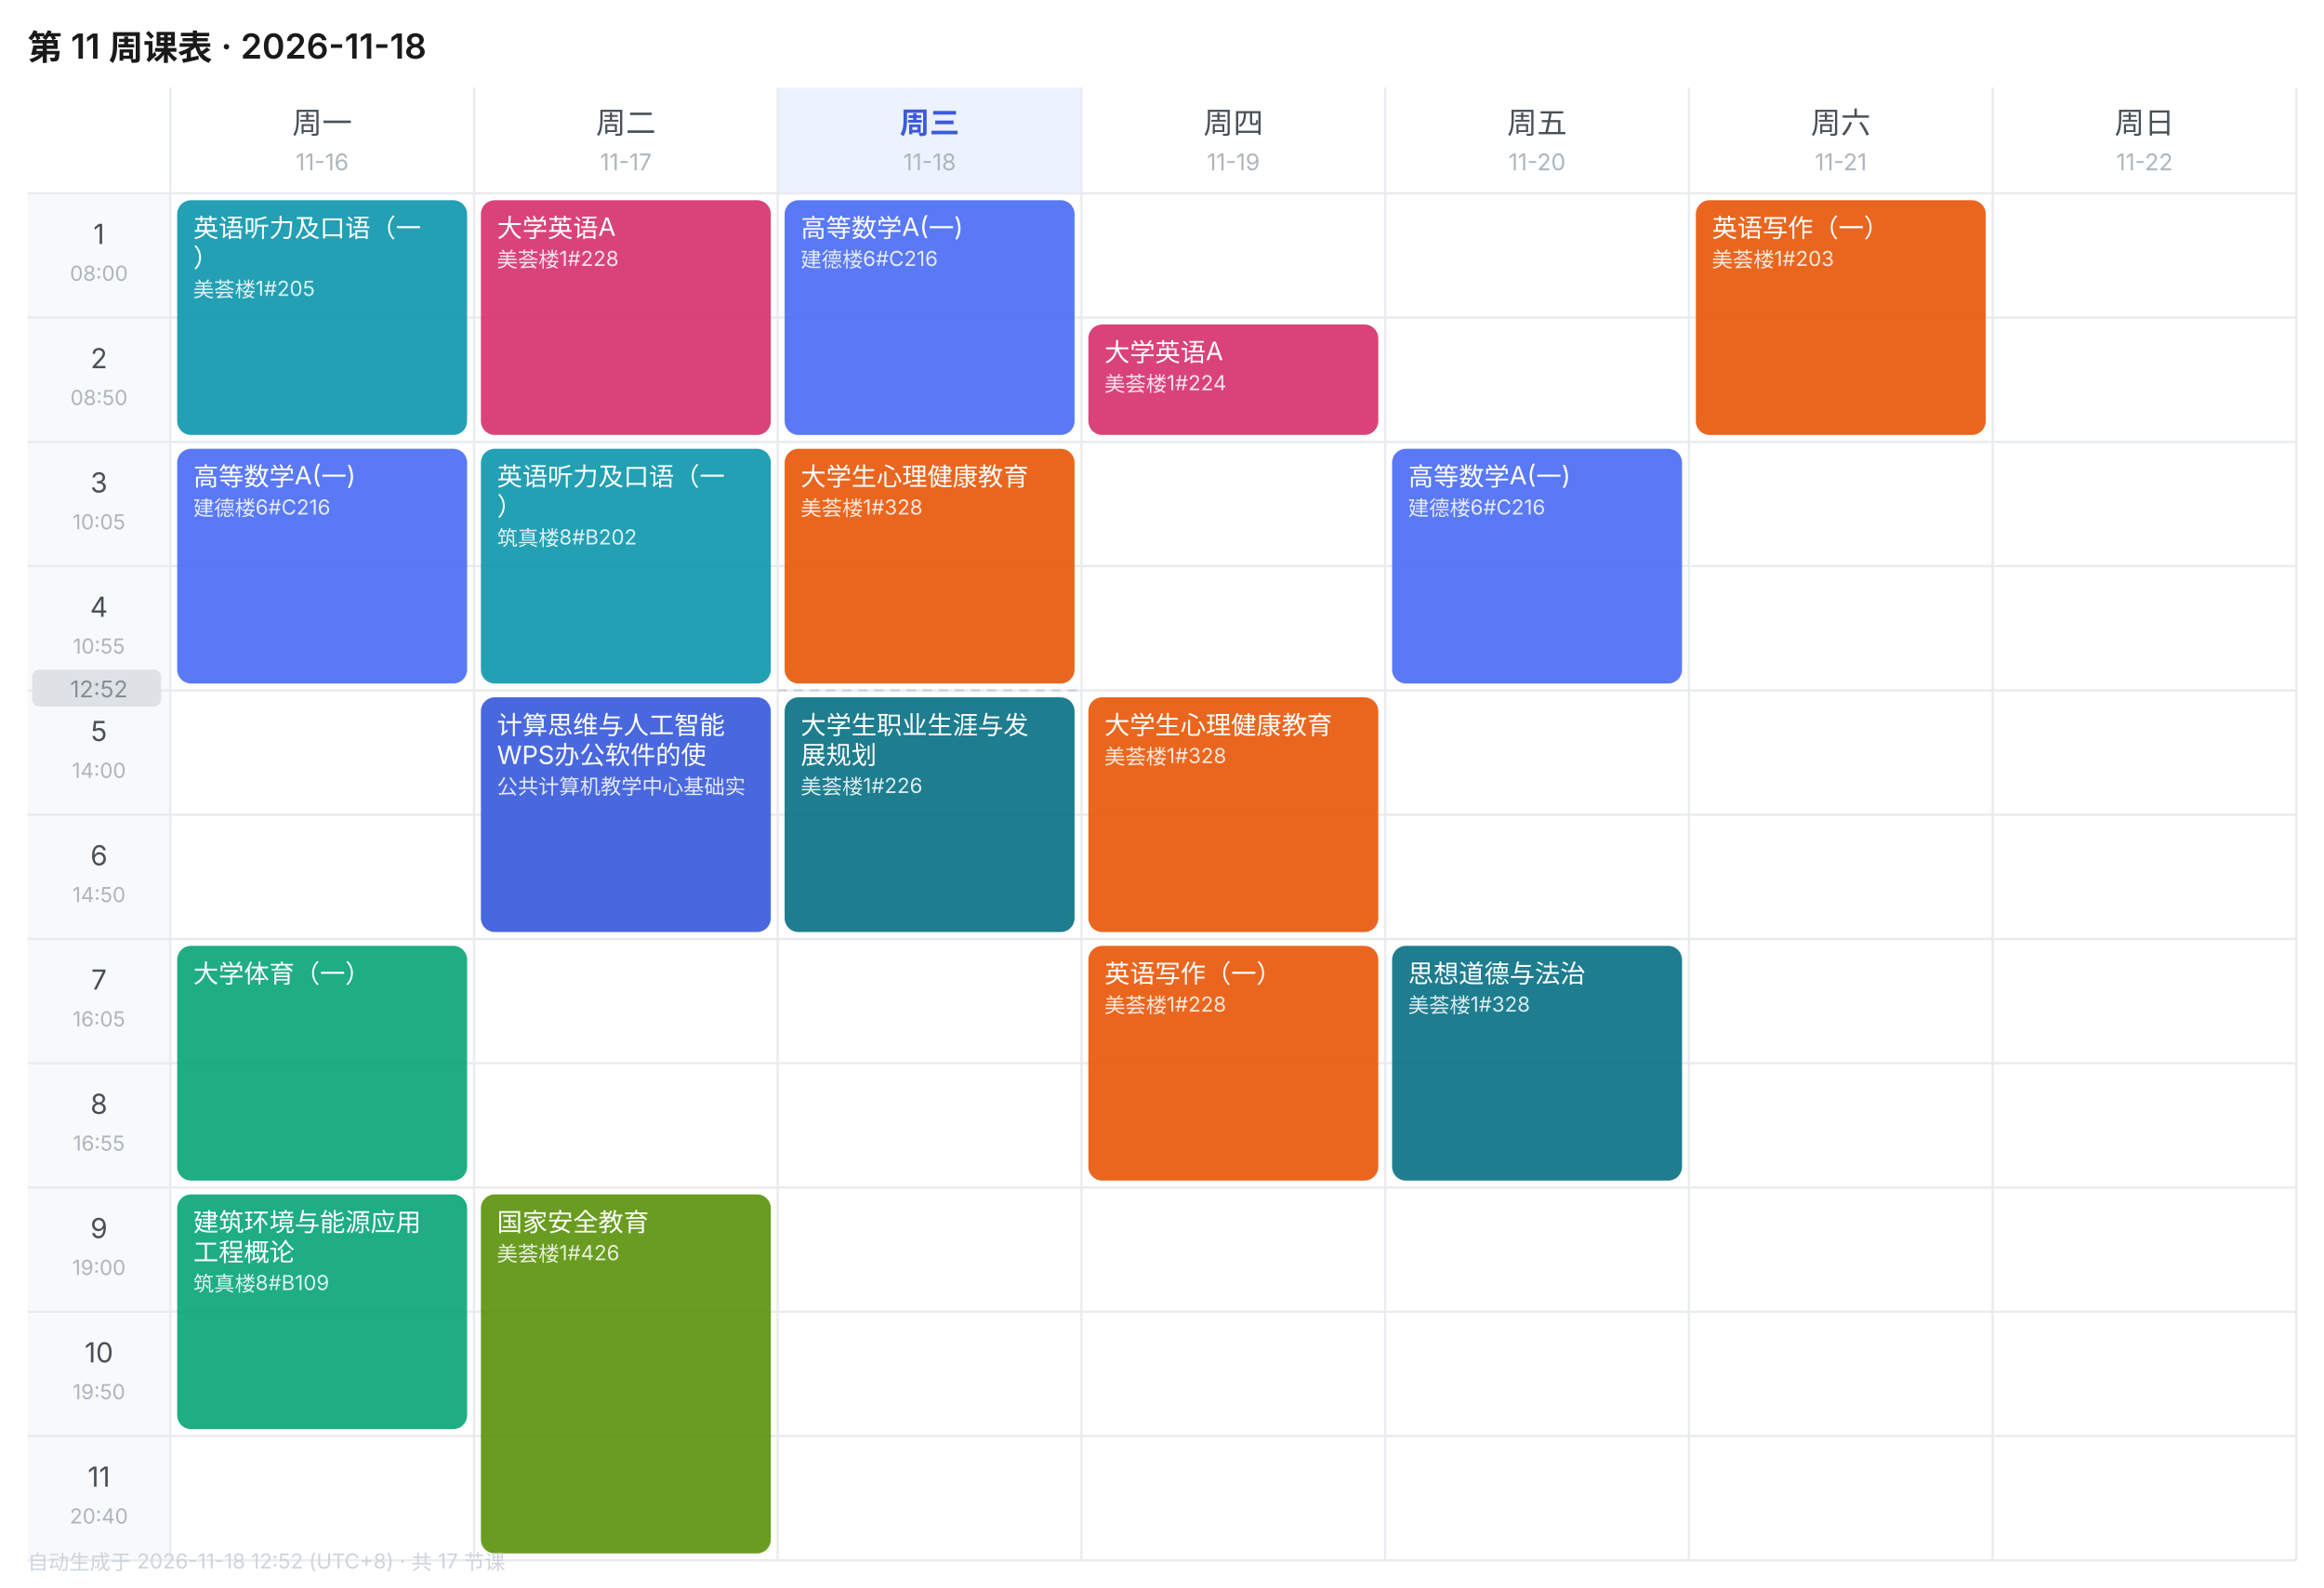
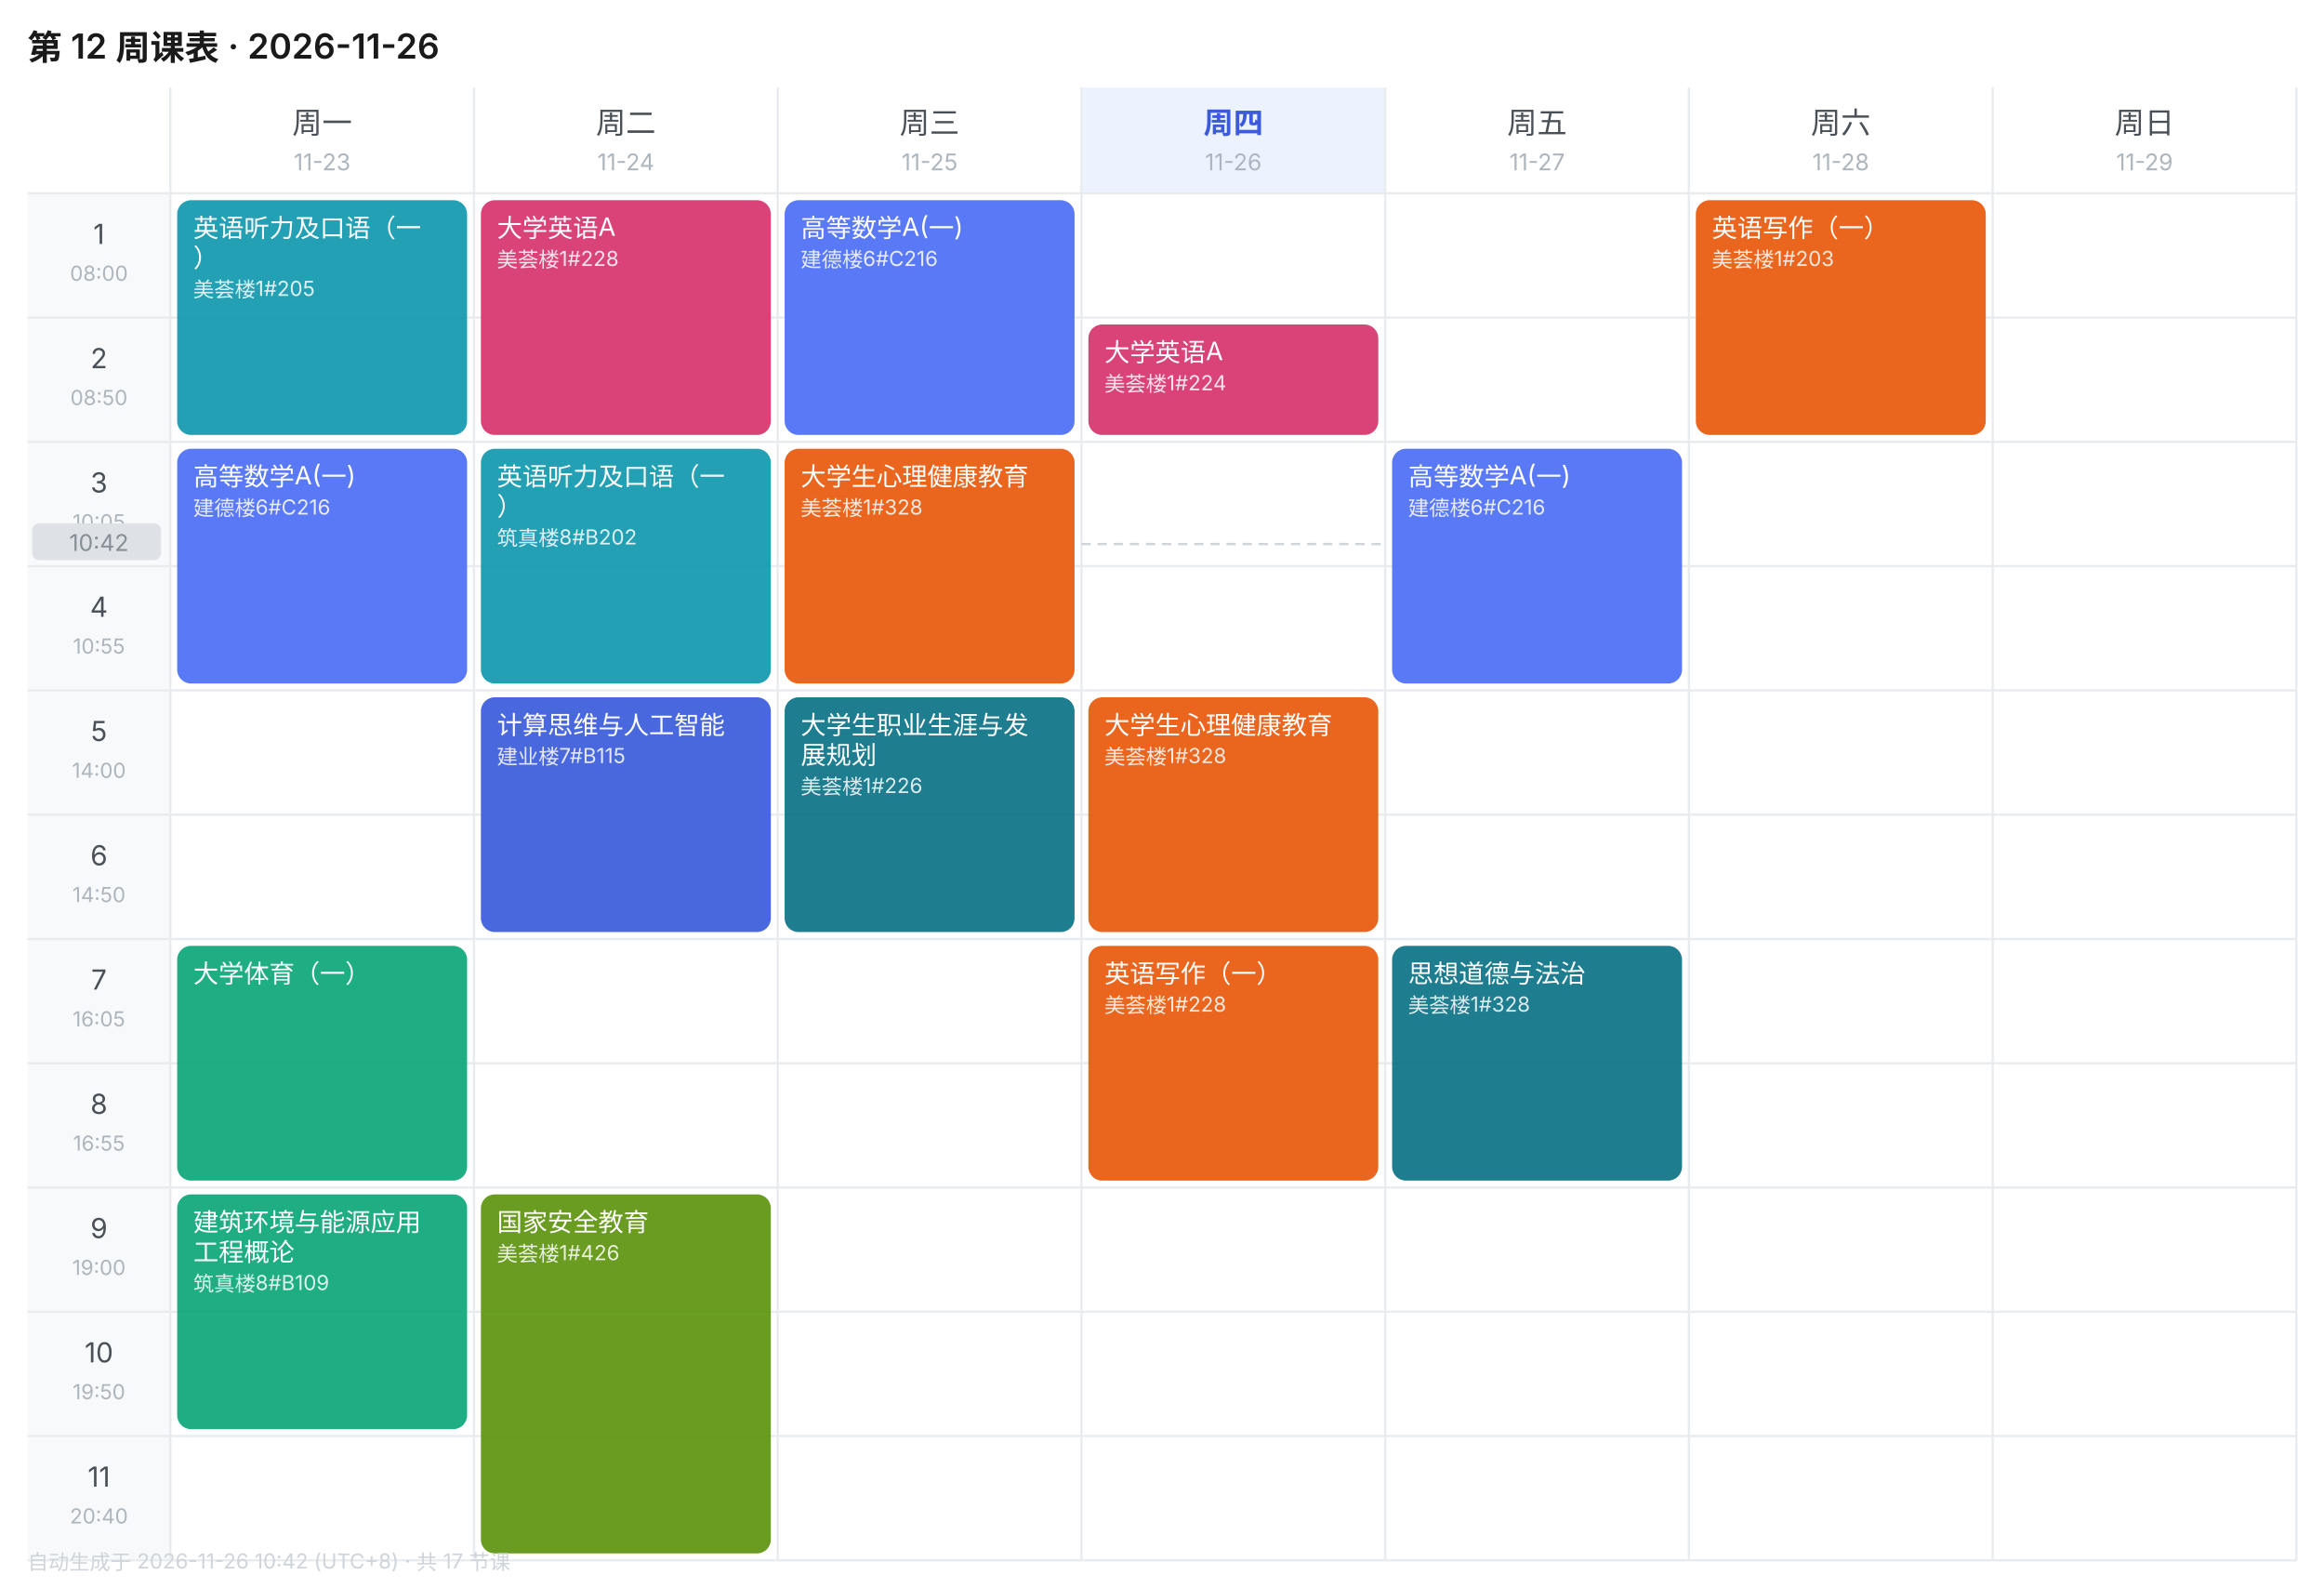
<svg xmlns="http://www.w3.org/2000/svg" width="1010" height="690" viewBox="0 0 1010 690" font-family="-apple-system,BlinkMacSystemFont,'Segoe UI','PingFang SC','Microsoft YaHei',sans-serif">
  <rect width="1010" height="690" fill="#FFFFFF" />
-   <text x="12" y="26" font-size="15" font-weight="600" fill="#1A1A1A">第 11 周课表 · 2026-11-18</text>
+   <text x="12" y="26" font-size="15" font-weight="600" fill="#1A1A1A">第 12 周课表 · 2026-11-26</text>
  <text x="140.0" y="58" font-size="13" font-weight="400" text-anchor="middle" fill="#495057">周一</text>
-   <text x="140.0" y="74" font-size="10" text-anchor="middle" fill="#ADB5BD">11-16</text>
+   <text x="140.0" y="74" font-size="10" text-anchor="middle" fill="#ADB5BD">11-23</text>
  <text x="272.0" y="58" font-size="13" font-weight="400" text-anchor="middle" fill="#495057">周二</text>
-   <text x="272.0" y="74" font-size="10" text-anchor="middle" fill="#ADB5BD">11-17</text>
-   <rect x="338" y="38" width="132" height="46" fill="#EDF2FF" />
-   <text x="404.0" y="58" font-size="13" font-weight="600" text-anchor="middle" fill="#3B5BDB">周三</text>
-   <text x="404.0" y="74" font-size="10" text-anchor="middle" fill="#ADB5BD">11-18</text>
-   <text x="536.0" y="58" font-size="13" font-weight="400" text-anchor="middle" fill="#495057">周四</text>
-   <text x="536.0" y="74" font-size="10" text-anchor="middle" fill="#ADB5BD">11-19</text>
+   <text x="272.0" y="74" font-size="10" text-anchor="middle" fill="#ADB5BD">11-24</text>
+   <text x="404.0" y="58" font-size="13" font-weight="400" text-anchor="middle" fill="#495057">周三</text>
+   <text x="404.0" y="74" font-size="10" text-anchor="middle" fill="#ADB5BD">11-25</text>
+   <rect x="470" y="38" width="132" height="46" fill="#EDF2FF" />
+   <text x="536.0" y="58" font-size="13" font-weight="600" text-anchor="middle" fill="#3B5BDB">周四</text>
+   <text x="536.0" y="74" font-size="10" text-anchor="middle" fill="#ADB5BD">11-26</text>
  <text x="668.0" y="58" font-size="13" font-weight="400" text-anchor="middle" fill="#495057">周五</text>
-   <text x="668.0" y="74" font-size="10" text-anchor="middle" fill="#ADB5BD">11-20</text>
+   <text x="668.0" y="74" font-size="10" text-anchor="middle" fill="#ADB5BD">11-27</text>
  <text x="800.0" y="58" font-size="13" font-weight="400" text-anchor="middle" fill="#495057">周六</text>
-   <text x="800.0" y="74" font-size="10" text-anchor="middle" fill="#ADB5BD">11-21</text>
+   <text x="800.0" y="74" font-size="10" text-anchor="middle" fill="#ADB5BD">11-28</text>
  <text x="932.0" y="58" font-size="13" font-weight="400" text-anchor="middle" fill="#495057">周日</text>
-   <text x="932.0" y="74" font-size="10" text-anchor="middle" fill="#ADB5BD">11-22</text>
+   <text x="932.0" y="74" font-size="10" text-anchor="middle" fill="#ADB5BD">11-29</text>
  <rect x="12" y="84" width="62" height="54" fill="#F8F9FA" />
  <text x="43.0" y="106" font-size="12" text-anchor="middle" fill="#495057">1</text>
  <text x="43.0" y="122" font-size="9" text-anchor="middle" fill="#ADB5BD">08:00</text>
  <line x1="12" y1="84" x2="998" y2="84" stroke="#E9ECEF" stroke-width="1" />
  <rect x="12" y="138" width="62" height="54" fill="#F8F9FA" />
  <text x="43.0" y="160" font-size="12" text-anchor="middle" fill="#495057">2</text>
  <text x="43.0" y="176" font-size="9" text-anchor="middle" fill="#ADB5BD">08:50</text>
  <line x1="12" y1="138" x2="998" y2="138" stroke="#E9ECEF" stroke-width="1" />
  <rect x="12" y="192" width="62" height="54" fill="#F8F9FA" />
  <text x="43.0" y="214" font-size="12" text-anchor="middle" fill="#495057">3</text>
  <text x="43.0" y="230" font-size="9" text-anchor="middle" fill="#ADB5BD">10:05</text>
  <line x1="12" y1="192" x2="998" y2="192" stroke="#E9ECEF" stroke-width="1" />
  <rect x="12" y="246" width="62" height="54" fill="#F8F9FA" />
  <text x="43.0" y="268" font-size="12" text-anchor="middle" fill="#495057">4</text>
  <text x="43.0" y="284" font-size="9" text-anchor="middle" fill="#ADB5BD">10:55</text>
  <line x1="12" y1="246" x2="998" y2="246" stroke="#E9ECEF" stroke-width="1" />
  <rect x="12" y="300" width="62" height="54" fill="#F8F9FA" />
  <text x="43.0" y="322" font-size="12" text-anchor="middle" fill="#495057">5</text>
  <text x="43.0" y="338" font-size="9" text-anchor="middle" fill="#ADB5BD">14:00</text>
  <line x1="12" y1="300" x2="998" y2="300" stroke="#E9ECEF" stroke-width="1" />
  <rect x="12" y="354" width="62" height="54" fill="#F8F9FA" />
  <text x="43.0" y="376" font-size="12" text-anchor="middle" fill="#495057">6</text>
  <text x="43.0" y="392" font-size="9" text-anchor="middle" fill="#ADB5BD">14:50</text>
  <line x1="12" y1="354" x2="998" y2="354" stroke="#E9ECEF" stroke-width="1" />
  <rect x="12" y="408" width="62" height="54" fill="#F8F9FA" />
  <text x="43.0" y="430" font-size="12" text-anchor="middle" fill="#495057">7</text>
  <text x="43.0" y="446" font-size="9" text-anchor="middle" fill="#ADB5BD">16:05</text>
  <line x1="12" y1="408" x2="998" y2="408" stroke="#E9ECEF" stroke-width="1" />
  <rect x="12" y="462" width="62" height="54" fill="#F8F9FA" />
  <text x="43.0" y="484" font-size="12" text-anchor="middle" fill="#495057">8</text>
  <text x="43.0" y="500" font-size="9" text-anchor="middle" fill="#ADB5BD">16:55</text>
  <line x1="12" y1="462" x2="998" y2="462" stroke="#E9ECEF" stroke-width="1" />
  <rect x="12" y="516" width="62" height="54" fill="#F8F9FA" />
  <text x="43.0" y="538" font-size="12" text-anchor="middle" fill="#495057">9</text>
  <text x="43.0" y="554" font-size="9" text-anchor="middle" fill="#ADB5BD">19:00</text>
  <line x1="12" y1="516" x2="998" y2="516" stroke="#E9ECEF" stroke-width="1" />
  <rect x="12" y="570" width="62" height="54" fill="#F8F9FA" />
  <text x="43.0" y="592" font-size="12" text-anchor="middle" fill="#495057">10</text>
  <text x="43.0" y="608" font-size="9" text-anchor="middle" fill="#ADB5BD">19:50</text>
  <line x1="12" y1="570" x2="998" y2="570" stroke="#E9ECEF" stroke-width="1" />
  <rect x="12" y="624" width="62" height="54" fill="#F8F9FA" />
  <text x="43.0" y="646" font-size="12" text-anchor="middle" fill="#495057">11</text>
  <text x="43.0" y="662" font-size="9" text-anchor="middle" fill="#ADB5BD">20:40</text>
  <line x1="12" y1="624" x2="998" y2="624" stroke="#E9ECEF" stroke-width="1" />
  <line x1="74" y1="38" x2="74" y2="678" stroke="#E9ECEF" stroke-width="1" />
  <line x1="206" y1="38" x2="206" y2="678" stroke="#E9ECEF" stroke-width="1" />
  <line x1="338" y1="38" x2="338" y2="678" stroke="#E9ECEF" stroke-width="1" />
  <line x1="470" y1="38" x2="470" y2="678" stroke="#E9ECEF" stroke-width="1" />
  <line x1="602" y1="38" x2="602" y2="678" stroke="#E9ECEF" stroke-width="1" />
  <line x1="734" y1="38" x2="734" y2="678" stroke="#E9ECEF" stroke-width="1" />
  <line x1="866" y1="38" x2="866" y2="678" stroke="#E9ECEF" stroke-width="1" />
  <line x1="998" y1="38" x2="998" y2="678" stroke="#E9ECEF" stroke-width="1" />
  <line x1="12" y1="678" x2="998" y2="678" stroke="#E9ECEF" stroke-width="1" />
  <rect x="77" y="87" width="126" height="102" rx="6" fill="#1098AD" opacity="0.92" />
  <text x="84" y="103" font-size="11" fill="#FFFFFF">英语听力及口语（一</text>
  <text x="84" y="116" font-size="11" fill="#FFFFFF">）</text>
  <text x="84" y="129" font-size="9" fill="#FFFFFF" opacity="0.85">美荟楼1#205</text>
  <rect x="77" y="195" width="126" height="102" rx="6" fill="#4C6EF5" opacity="0.92" />
  <text x="84" y="211" font-size="11" fill="#FFFFFF">高等数学A(一)</text>
  <text x="84" y="224" font-size="9" fill="#FFFFFF" opacity="0.85">建德楼6#C216</text>
  <rect x="77" y="411" width="126" height="102" rx="6" fill="#0CA678" opacity="0.92" />
  <text x="84" y="427" font-size="11" fill="#FFFFFF">大学体育（一）</text>
  <rect x="77" y="519" width="126" height="102" rx="6" fill="#0CA678" opacity="0.92" />
  <text x="84" y="535" font-size="11" fill="#FFFFFF">建筑环境与能源应用</text>
  <text x="84" y="548" font-size="11" fill="#FFFFFF">工程概论</text>
  <text x="84" y="561" font-size="9" fill="#FFFFFF" opacity="0.85">筑真楼8#B109</text>
  <rect x="209" y="87" width="126" height="102" rx="6" fill="#D6336C" opacity="0.92" />
  <text x="216" y="103" font-size="11" fill="#FFFFFF">大学英语A</text>
  <text x="216" y="116" font-size="9" fill="#FFFFFF" opacity="0.85">美荟楼1#228</text>
  <rect x="209" y="195" width="126" height="102" rx="6" fill="#1098AD" opacity="0.92" />
  <text x="216" y="211" font-size="11" fill="#FFFFFF">英语听力及口语（一</text>
  <text x="216" y="224" font-size="11" fill="#FFFFFF">）</text>
  <text x="216" y="237" font-size="9" fill="#FFFFFF" opacity="0.85">筑真楼8#B202</text>
  <rect x="209" y="303" width="126" height="102" rx="6" fill="#3B5BDB" opacity="0.92" />
  <text x="216" y="319" font-size="11" fill="#FFFFFF">计算思维与人工智能</text>
-   <text x="216" y="332" font-size="11" fill="#FFFFFF">WPS办公软件的使</text>
-   <text x="216" y="345" font-size="9" fill="#FFFFFF" opacity="0.85">公共计算机教学中心基础实</text>
+   <text x="216" y="332" font-size="9" fill="#FFFFFF" opacity="0.85">建业楼7#B115</text>
  <rect x="209" y="519" width="126" height="156" rx="6" fill="#5C940D" opacity="0.92" />
  <text x="216" y="535" font-size="11" fill="#FFFFFF">国家安全教育</text>
  <text x="216" y="548" font-size="9" fill="#FFFFFF" opacity="0.85">美荟楼1#426</text>
  <rect x="341" y="87" width="126" height="102" rx="6" fill="#4C6EF5" opacity="0.92" />
  <text x="348" y="103" font-size="11" fill="#FFFFFF">高等数学A(一)</text>
  <text x="348" y="116" font-size="9" fill="#FFFFFF" opacity="0.85">建德楼6#C216</text>
  <rect x="341" y="195" width="126" height="102" rx="6" fill="#E8590C" opacity="0.92" />
  <text x="348" y="211" font-size="11" fill="#FFFFFF">大学生心理健康教育</text>
  <text x="348" y="224" font-size="9" fill="#FFFFFF" opacity="0.85">美荟楼1#328</text>
  <rect x="341" y="303" width="126" height="102" rx="6" fill="#0B7285" opacity="0.92" />
  <text x="348" y="319" font-size="11" fill="#FFFFFF">大学生职业生涯与发</text>
  <text x="348" y="332" font-size="11" fill="#FFFFFF">展规划</text>
  <text x="348" y="345" font-size="9" fill="#FFFFFF" opacity="0.85">美荟楼1#226</text>
  <rect x="473" y="141" width="126" height="48" rx="6" fill="#D6336C" opacity="0.92" />
  <text x="480" y="157" font-size="11" fill="#FFFFFF">大学英语A</text>
  <text x="480" y="170" font-size="9" fill="#FFFFFF" opacity="0.85">美荟楼1#224</text>
  <rect x="473" y="303" width="126" height="102" rx="6" fill="#E8590C" opacity="0.92" />
  <text x="480" y="319" font-size="11" fill="#FFFFFF">大学生心理健康教育</text>
  <text x="480" y="332" font-size="9" fill="#FFFFFF" opacity="0.85">美荟楼1#328</text>
  <rect x="473" y="411" width="126" height="102" rx="6" fill="#E8590C" opacity="0.92" />
  <text x="480" y="427" font-size="11" fill="#FFFFFF">英语写作（一）</text>
  <text x="480" y="440" font-size="9" fill="#FFFFFF" opacity="0.85">美荟楼1#228</text>
  <rect x="605" y="195" width="126" height="102" rx="6" fill="#4C6EF5" opacity="0.92" />
  <text x="612" y="211" font-size="11" fill="#FFFFFF">高等数学A(一)</text>
  <text x="612" y="224" font-size="9" fill="#FFFFFF" opacity="0.85">建德楼6#C216</text>
  <rect x="605" y="411" width="126" height="102" rx="6" fill="#0B7285" opacity="0.92" />
  <text x="612" y="427" font-size="11" fill="#FFFFFF">思想道德与法治</text>
  <text x="612" y="440" font-size="9" fill="#FFFFFF" opacity="0.85">美荟楼1#328</text>
  <rect x="737" y="87" width="126" height="102" rx="6" fill="#E8590C" opacity="0.92" />
  <text x="744" y="103" font-size="11" fill="#FFFFFF">英语写作（一）</text>
  <text x="744" y="116" font-size="9" fill="#FFFFFF" opacity="0.85">美荟楼1#203</text>
-   <line x1="338" y1="300.0" x2="470" y2="300.0" stroke="#CED4DA" stroke-width="1" stroke-dasharray="4 3" />
-   <rect x="14" y="291.0" width="56" height="16" rx="3" fill="#DEE2E6" />
-   <text x="43.0" y="303.0" font-size="10" text-anchor="middle" fill="#868E96">12:52</text>
-   <text x="12" y="682" font-size="9" fill="#CED4DA">自动生成于 2026-11-18 12:52 (UTC+8) · 共 17 节课</text>
+   <line x1="470" y1="236.4" x2="602" y2="236.4" stroke="#CED4DA" stroke-width="1" stroke-dasharray="4 3" />
+   <rect x="14" y="227.4" width="56" height="16" rx="3" fill="#DEE2E6" />
+   <text x="43.0" y="239.4" font-size="10" text-anchor="middle" fill="#868E96">10:42</text>
+   <text x="12" y="682" font-size="9" fill="#CED4DA">自动生成于 2026-11-26 10:42 (UTC+8) · 共 17 节课</text>
</svg>
